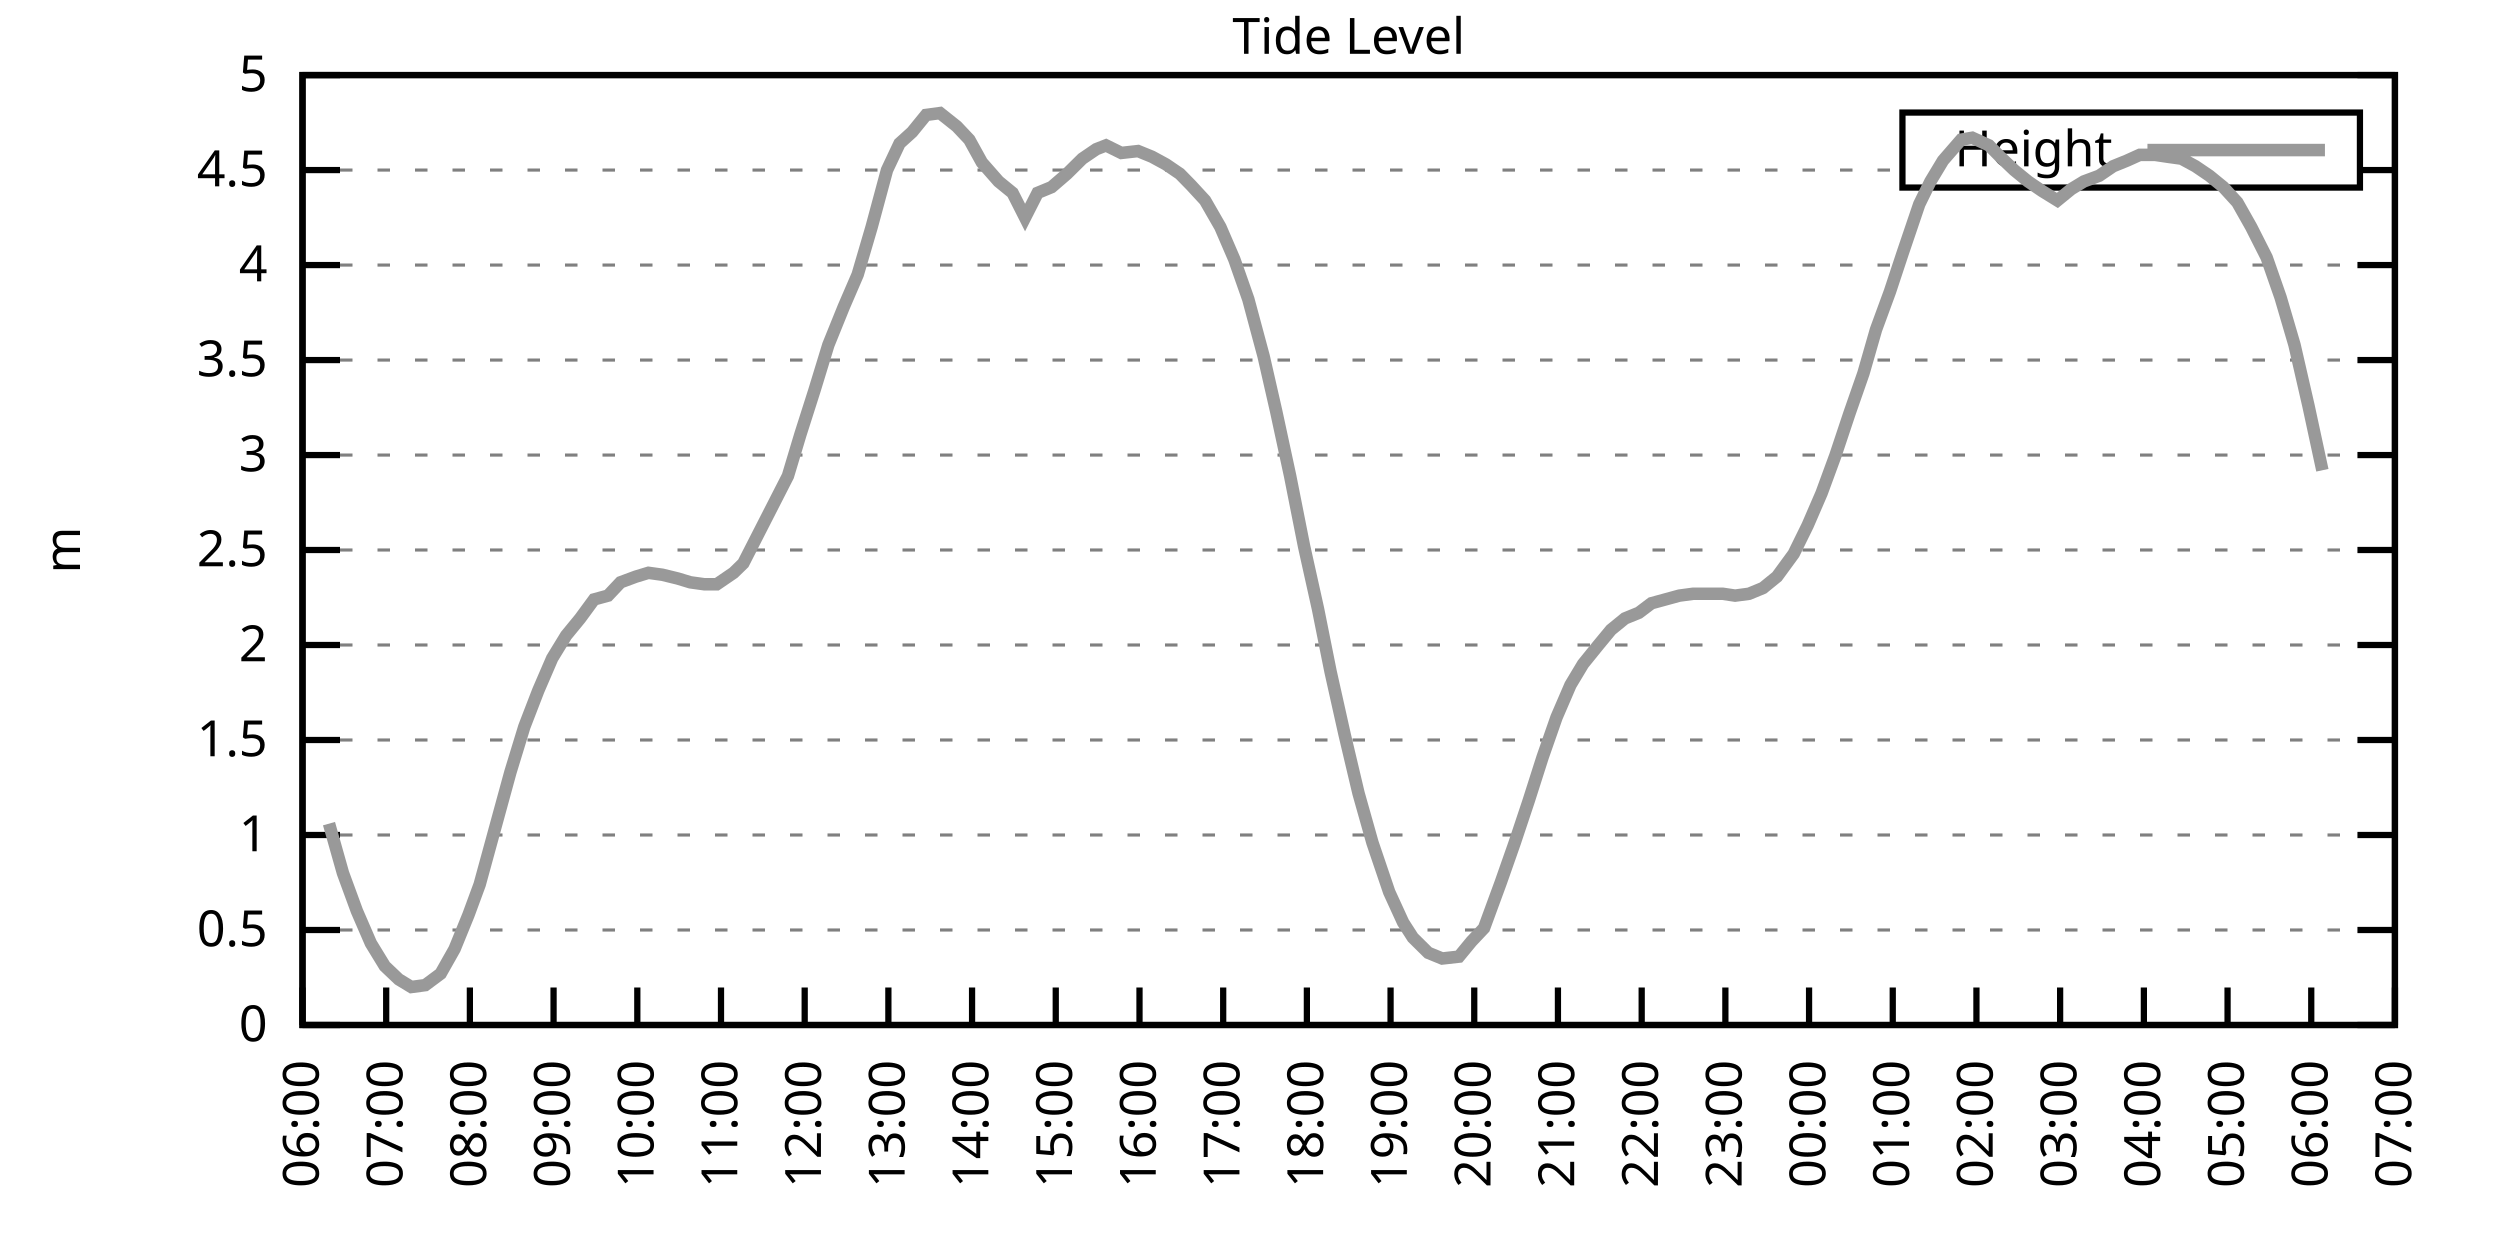
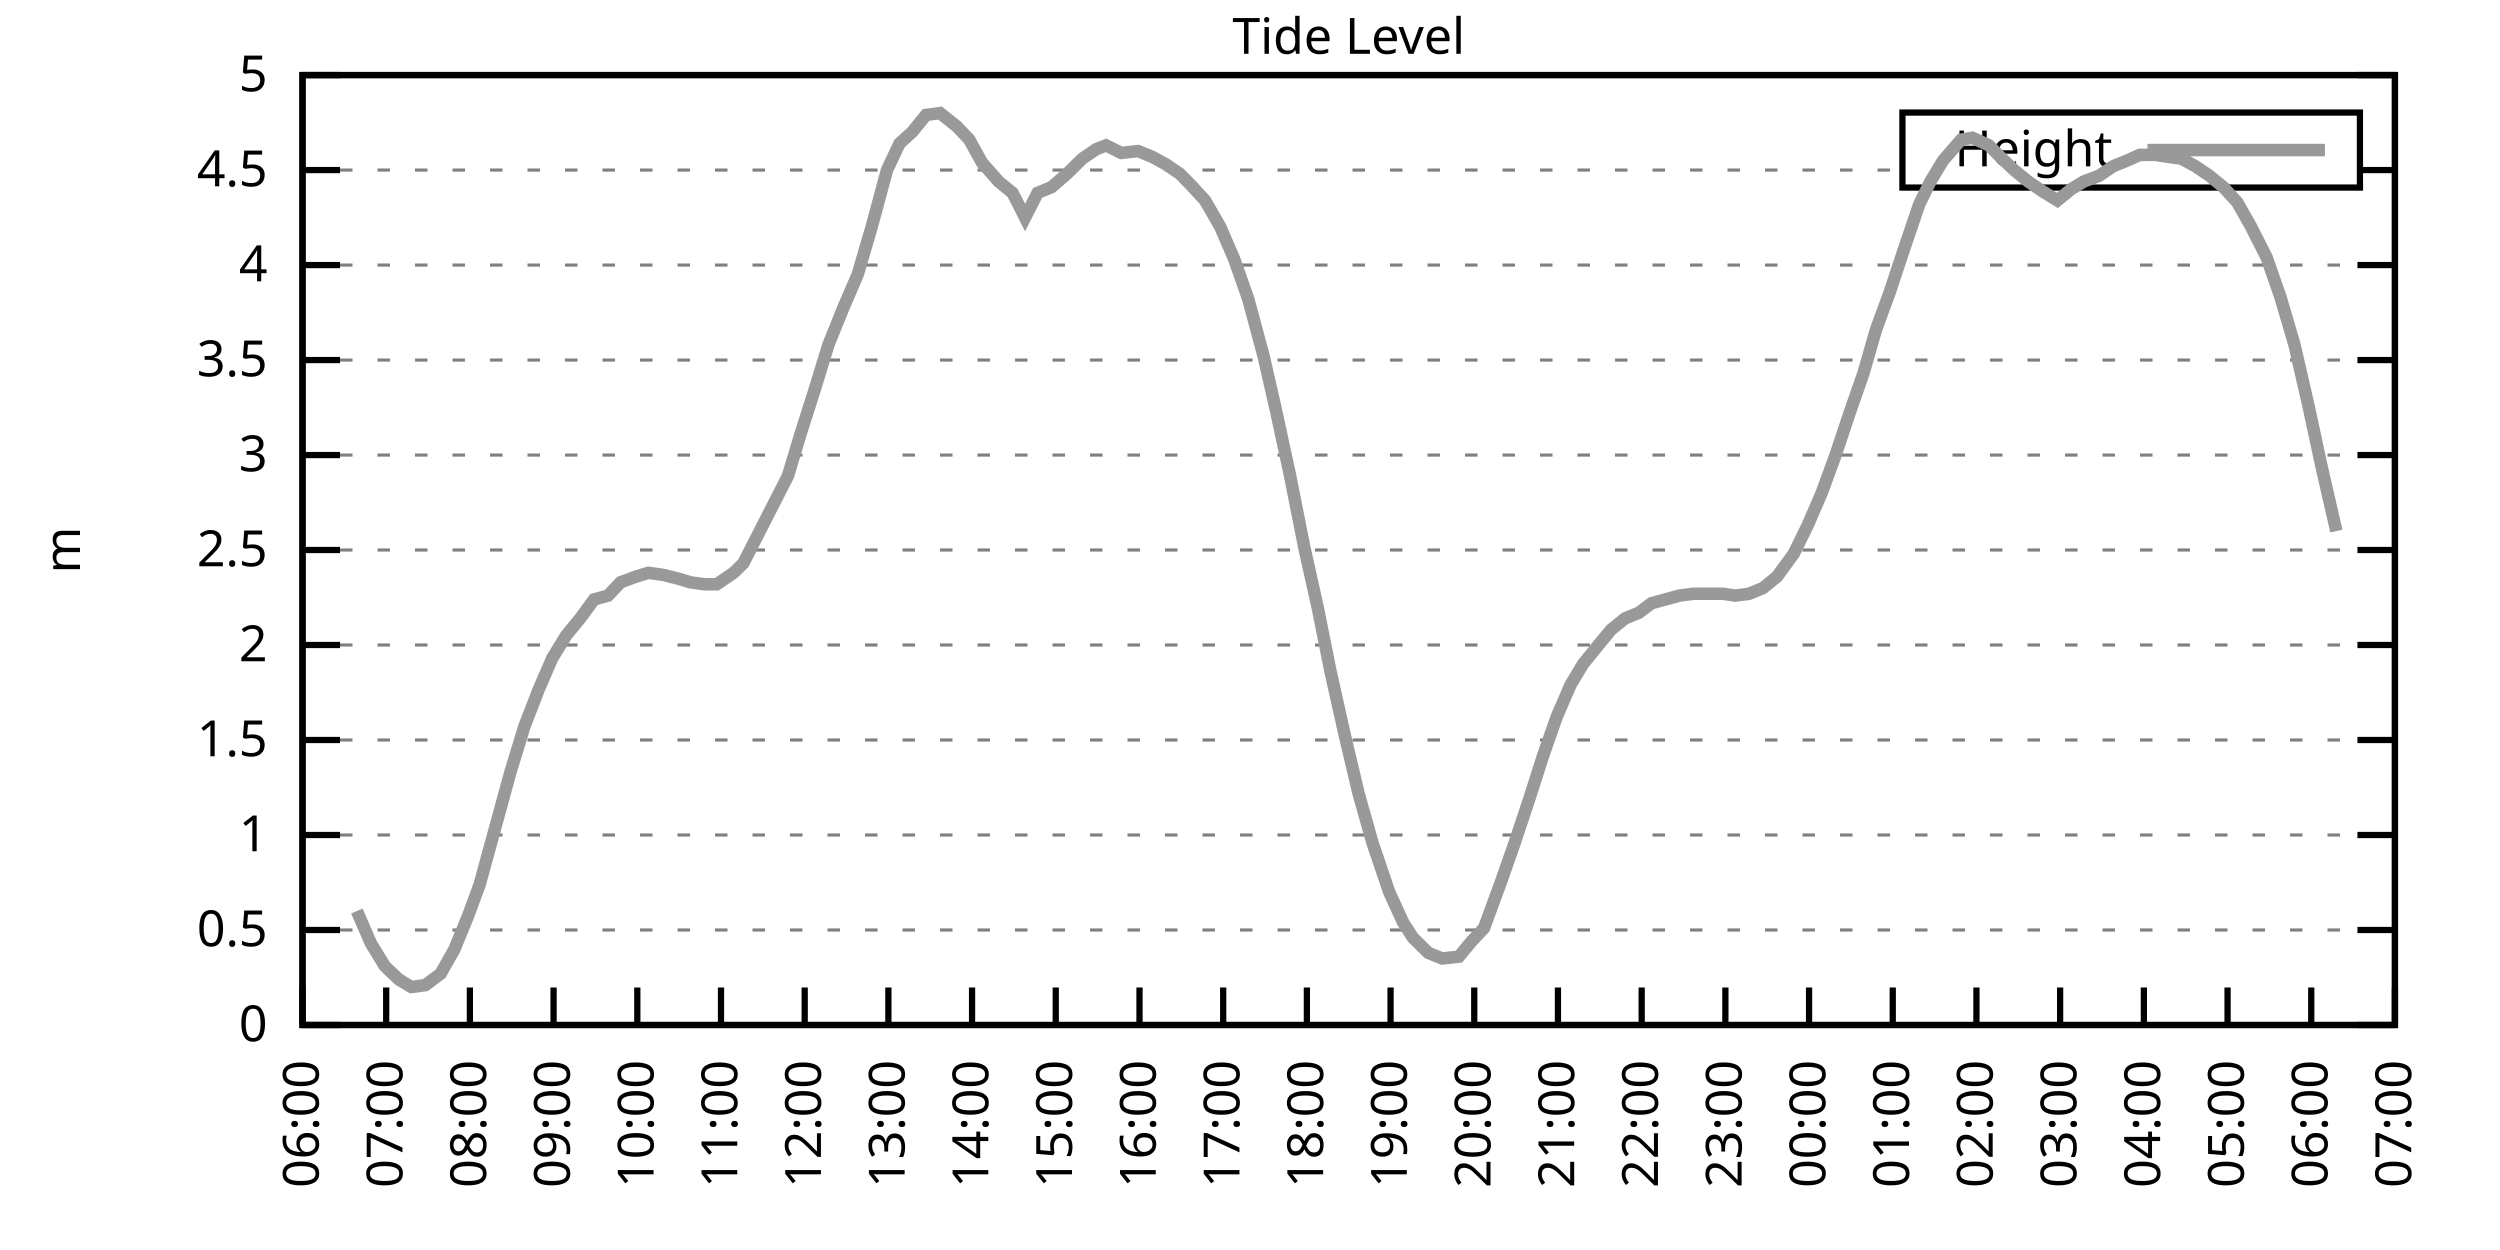
<svg xmlns="http://www.w3.org/2000/svg" xmlns:xlink="http://www.w3.org/1999/xlink" width="400" height="200" viewBox="0 0 400 200">
  <g id="gnuplot_canvas">
    <rect x="0" y="0" width="400" height="200" fill="none" />
    <defs>
      <circle id="gpDot" r="0.5" stroke-width="0.5" stroke="currentColor" />
      <path id="gpPt0" stroke-width="0.333" stroke="currentColor" d="M-1,0 h2 M0,-1 v2" />
      <path id="gpPt1" stroke-width="0.333" stroke="currentColor" d="M-1,-1 L1,1 M1,-1 L-1,1" />
      <path id="gpPt2" stroke-width="0.333" stroke="currentColor" d="M-1,0 L1,0 M0,-1 L0,1 M-1,-1 L1,1 M-1,1 L1,-1" />
      <rect id="gpPt3" stroke-width="0.333" stroke="currentColor" x="-1" y="-1" width="2" height="2" />
      <rect id="gpPt4" stroke-width="0.333" stroke="currentColor" fill="currentColor" x="-1" y="-1" width="2" height="2" />
      <circle id="gpPt5" stroke-width="0.333" stroke="currentColor" cx="0" cy="0" r="1" />
      <use xlink:href="#gpPt5" id="gpPt6" fill="currentColor" stroke="none" />
      <path id="gpPt7" stroke-width="0.333" stroke="currentColor" d="M0,-1.33 L-1.33,0.67 L1.33,0.67 z" />
      <use xlink:href="#gpPt7" id="gpPt8" fill="currentColor" stroke="none" />
      <use xlink:href="#gpPt7" id="gpPt9" stroke="currentColor" transform="rotate(180)" />
      <use xlink:href="#gpPt9" id="gpPt10" fill="currentColor" stroke="none" />
      <use xlink:href="#gpPt3" id="gpPt11" stroke="currentColor" transform="rotate(45)" />
      <use xlink:href="#gpPt11" id="gpPt12" fill="currentColor" stroke="none" />
      <path id="gpPt13" stroke-width="0.333" stroke="currentColor" d="M0,1.330 L1.265,0.411 L0.782,-1.067 L-0.782,-1.076 L-1.265,0.411 z" />
      <use xlink:href="#gpPt13" id="gpPt14" fill="currentColor" stroke="none" />
      <filter id="textbox" filterUnits="objectBoundingBox" x="0" y="0" height="1" width="1">
        <feFlood flood-color="white" flood-opacity="1" result="bgnd" />
        <feComposite in="SourceGraphic" in2="bgnd" operator="atop" />
      </filter>
      <filter id="greybox" filterUnits="objectBoundingBox" x="0" y="0" height="1" width="1">
        <feFlood flood-color="lightgrey" flood-opacity="1" result="grey" />
        <feComposite in="SourceGraphic" in2="grey" operator="atop" />
      </filter>
    </defs>
    <g fill="none" color="white" stroke="currentColor" stroke-width="1.00" stroke-linecap="butt" stroke-linejoin="miter">
</g>
    <g fill="none" color="black" stroke="currentColor" stroke-width="1.00" stroke-linecap="butt" stroke-linejoin="miter">
      <g stroke="none" shape-rendering="crispEdges">
        <polygon fill="rgb(255, 255, 255)" points="48.40,164.00 383.18,164.00 383.18,12.02 48.40,12.02 " />
      </g>
    </g>
    <g fill="none" color="black" stroke="currentColor" stroke-width="1.00" stroke-linecap="butt" stroke-linejoin="miter">
</g>
    <g fill="none" color="black" stroke="black" stroke-width="0.50" stroke-linecap="butt" stroke-linejoin="miter">
</g>
    <g fill="none" color="gray" stroke="currentColor" stroke-width="0.50" stroke-linecap="butt" stroke-linejoin="miter">
      <path stroke="gray" stroke-dasharray="2,4" class="gridline" d="M48.40,164.00 L383.19,164.00  " />
    </g>
    <g fill="none" color="gray" stroke="gray" stroke-width="1.00" stroke-linecap="butt" stroke-linejoin="miter">
</g>
    <g fill="none" color="black" stroke="currentColor" stroke-width="1.00" stroke-linecap="butt" stroke-linejoin="miter">
      <path stroke="black" d="M48.40,164.00 L54.40,164.00 M383.19,164.00 L377.19,164.00  " />
      <g transform="translate(42.80,166.60)" stroke="none" fill="black" font-family="Sans" font-size="8.00" text-anchor="end">
        <text>
          <tspan font-family="Sans"> 0</tspan>
        </text>
      </g>
    </g>
    <g fill="none" color="black" stroke="currentColor" stroke-width="1.00" stroke-linecap="butt" stroke-linejoin="miter">
</g>
    <g fill="none" color="black" stroke="black" stroke-width="0.50" stroke-linecap="butt" stroke-linejoin="miter">
</g>
    <g fill="none" color="gray" stroke="currentColor" stroke-width="0.50" stroke-linecap="butt" stroke-linejoin="miter">
      <path stroke="gray" stroke-dasharray="2,4" class="gridline" d="M48.40,148.80 L383.19,148.80  " />
    </g>
    <g fill="none" color="gray" stroke="gray" stroke-width="1.00" stroke-linecap="butt" stroke-linejoin="miter">
</g>
    <g fill="none" color="black" stroke="currentColor" stroke-width="1.00" stroke-linecap="butt" stroke-linejoin="miter">
      <path stroke="black" d="M48.40,148.80 L54.40,148.80 M383.19,148.80 L377.19,148.80  " />
      <g transform="translate(42.80,151.40)" stroke="none" fill="black" font-family="Sans" font-size="8.00" text-anchor="end">
        <text>
          <tspan font-family="Sans"> 0.5</tspan>
        </text>
      </g>
    </g>
    <g fill="none" color="black" stroke="currentColor" stroke-width="1.00" stroke-linecap="butt" stroke-linejoin="miter">
</g>
    <g fill="none" color="black" stroke="black" stroke-width="0.50" stroke-linecap="butt" stroke-linejoin="miter">
</g>
    <g fill="none" color="gray" stroke="currentColor" stroke-width="0.50" stroke-linecap="butt" stroke-linejoin="miter">
      <path stroke="gray" stroke-dasharray="2,4" class="gridline" d="M48.40,133.60 L383.19,133.60  " />
    </g>
    <g fill="none" color="gray" stroke="gray" stroke-width="1.00" stroke-linecap="butt" stroke-linejoin="miter">
</g>
    <g fill="none" color="black" stroke="currentColor" stroke-width="1.00" stroke-linecap="butt" stroke-linejoin="miter">
      <path stroke="black" d="M48.40,133.60 L54.40,133.60 M383.19,133.60 L377.19,133.60  " />
      <g transform="translate(42.80,136.20)" stroke="none" fill="black" font-family="Sans" font-size="8.00" text-anchor="end">
        <text>
          <tspan font-family="Sans"> 1</tspan>
        </text>
      </g>
    </g>
    <g fill="none" color="black" stroke="currentColor" stroke-width="1.00" stroke-linecap="butt" stroke-linejoin="miter">
</g>
    <g fill="none" color="black" stroke="black" stroke-width="0.50" stroke-linecap="butt" stroke-linejoin="miter">
</g>
    <g fill="none" color="gray" stroke="currentColor" stroke-width="0.50" stroke-linecap="butt" stroke-linejoin="miter">
      <path stroke="gray" stroke-dasharray="2,4" class="gridline" d="M48.40,118.40 L383.19,118.40  " />
    </g>
    <g fill="none" color="gray" stroke="gray" stroke-width="1.00" stroke-linecap="butt" stroke-linejoin="miter">
</g>
    <g fill="none" color="black" stroke="currentColor" stroke-width="1.00" stroke-linecap="butt" stroke-linejoin="miter">
      <path stroke="black" d="M48.40,118.40 L54.40,118.40 M383.19,118.40 L377.19,118.40  " />
      <g transform="translate(42.80,121.00)" stroke="none" fill="black" font-family="Sans" font-size="8.00" text-anchor="end">
        <text>
          <tspan font-family="Sans"> 1.5</tspan>
        </text>
      </g>
    </g>
    <g fill="none" color="black" stroke="currentColor" stroke-width="1.00" stroke-linecap="butt" stroke-linejoin="miter">
</g>
    <g fill="none" color="black" stroke="black" stroke-width="0.50" stroke-linecap="butt" stroke-linejoin="miter">
</g>
    <g fill="none" color="gray" stroke="currentColor" stroke-width="0.50" stroke-linecap="butt" stroke-linejoin="miter">
      <path stroke="gray" stroke-dasharray="2,4" class="gridline" d="M48.40,103.20 L383.19,103.20  " />
    </g>
    <g fill="none" color="gray" stroke="gray" stroke-width="1.00" stroke-linecap="butt" stroke-linejoin="miter">
</g>
    <g fill="none" color="black" stroke="currentColor" stroke-width="1.00" stroke-linecap="butt" stroke-linejoin="miter">
      <path stroke="black" d="M48.40,103.20 L54.40,103.20 M383.19,103.20 L377.19,103.20  " />
      <g transform="translate(42.80,105.80)" stroke="none" fill="black" font-family="Sans" font-size="8.00" text-anchor="end">
        <text>
          <tspan font-family="Sans"> 2</tspan>
        </text>
      </g>
    </g>
    <g fill="none" color="black" stroke="currentColor" stroke-width="1.00" stroke-linecap="butt" stroke-linejoin="miter">
</g>
    <g fill="none" color="black" stroke="black" stroke-width="0.50" stroke-linecap="butt" stroke-linejoin="miter">
</g>
    <g fill="none" color="gray" stroke="currentColor" stroke-width="0.50" stroke-linecap="butt" stroke-linejoin="miter">
      <path stroke="gray" stroke-dasharray="2,4" class="gridline" d="M48.40,88.00 L383.19,88.00  " />
    </g>
    <g fill="none" color="gray" stroke="gray" stroke-width="1.00" stroke-linecap="butt" stroke-linejoin="miter">
</g>
    <g fill="none" color="black" stroke="currentColor" stroke-width="1.00" stroke-linecap="butt" stroke-linejoin="miter">
      <path stroke="black" d="M48.40,88.00 L54.40,88.00 M383.19,88.00 L377.19,88.00  " />
      <g transform="translate(42.80,90.60)" stroke="none" fill="black" font-family="Sans" font-size="8.00" text-anchor="end">
        <text>
          <tspan font-family="Sans"> 2.5</tspan>
        </text>
      </g>
    </g>
    <g fill="none" color="black" stroke="currentColor" stroke-width="1.00" stroke-linecap="butt" stroke-linejoin="miter">
</g>
    <g fill="none" color="black" stroke="black" stroke-width="0.50" stroke-linecap="butt" stroke-linejoin="miter">
</g>
    <g fill="none" color="gray" stroke="currentColor" stroke-width="0.50" stroke-linecap="butt" stroke-linejoin="miter">
      <path stroke="gray" stroke-dasharray="2,4" class="gridline" d="M48.40,72.81 L383.19,72.81  " />
    </g>
    <g fill="none" color="gray" stroke="gray" stroke-width="1.00" stroke-linecap="butt" stroke-linejoin="miter">
</g>
    <g fill="none" color="black" stroke="currentColor" stroke-width="1.00" stroke-linecap="butt" stroke-linejoin="miter">
      <path stroke="black" d="M48.40,72.81 L54.40,72.81 M383.19,72.81 L377.19,72.81  " />
      <g transform="translate(42.80,75.41)" stroke="none" fill="black" font-family="Sans" font-size="8.00" text-anchor="end">
        <text>
          <tspan font-family="Sans"> 3</tspan>
        </text>
      </g>
    </g>
    <g fill="none" color="black" stroke="currentColor" stroke-width="1.00" stroke-linecap="butt" stroke-linejoin="miter">
</g>
    <g fill="none" color="black" stroke="black" stroke-width="0.50" stroke-linecap="butt" stroke-linejoin="miter">
</g>
    <g fill="none" color="gray" stroke="currentColor" stroke-width="0.50" stroke-linecap="butt" stroke-linejoin="miter">
      <path stroke="gray" stroke-dasharray="2,4" class="gridline" d="M48.40,57.61 L383.19,57.61  " />
    </g>
    <g fill="none" color="gray" stroke="gray" stroke-width="1.00" stroke-linecap="butt" stroke-linejoin="miter">
</g>
    <g fill="none" color="black" stroke="currentColor" stroke-width="1.00" stroke-linecap="butt" stroke-linejoin="miter">
      <path stroke="black" d="M48.40,57.61 L54.40,57.61 M383.19,57.61 L377.19,57.61  " />
      <g transform="translate(42.80,60.21)" stroke="none" fill="black" font-family="Sans" font-size="8.00" text-anchor="end">
        <text>
          <tspan font-family="Sans"> 3.5</tspan>
        </text>
      </g>
    </g>
    <g fill="none" color="black" stroke="currentColor" stroke-width="1.00" stroke-linecap="butt" stroke-linejoin="miter">
</g>
    <g fill="none" color="black" stroke="black" stroke-width="0.50" stroke-linecap="butt" stroke-linejoin="miter">
</g>
    <g fill="none" color="gray" stroke="currentColor" stroke-width="0.50" stroke-linecap="butt" stroke-linejoin="miter">
      <path stroke="gray" stroke-dasharray="2,4" class="gridline" d="M48.40,42.41 L383.19,42.41  " />
    </g>
    <g fill="none" color="gray" stroke="gray" stroke-width="1.00" stroke-linecap="butt" stroke-linejoin="miter">
</g>
    <g fill="none" color="black" stroke="currentColor" stroke-width="1.00" stroke-linecap="butt" stroke-linejoin="miter">
      <path stroke="black" d="M48.40,42.41 L54.40,42.41 M383.19,42.41 L377.19,42.41  " />
      <g transform="translate(42.80,45.01)" stroke="none" fill="black" font-family="Sans" font-size="8.00" text-anchor="end">
        <text>
          <tspan font-family="Sans"> 4</tspan>
        </text>
      </g>
    </g>
    <g fill="none" color="black" stroke="currentColor" stroke-width="1.00" stroke-linecap="butt" stroke-linejoin="miter">
</g>
    <g fill="none" color="black" stroke="black" stroke-width="0.50" stroke-linecap="butt" stroke-linejoin="miter">
</g>
    <g fill="none" color="gray" stroke="currentColor" stroke-width="0.50" stroke-linecap="butt" stroke-linejoin="miter">
      <path stroke="gray" stroke-dasharray="2,4" class="gridline" d="M48.40,27.21 L304.39,27.21 M377.59,27.21 L383.19,27.21  " />
    </g>
    <g fill="none" color="gray" stroke="gray" stroke-width="1.00" stroke-linecap="butt" stroke-linejoin="miter">
</g>
    <g fill="none" color="black" stroke="currentColor" stroke-width="1.00" stroke-linecap="butt" stroke-linejoin="miter">
      <path stroke="black" d="M48.40,27.21 L54.40,27.21 M383.19,27.21 L377.19,27.21  " />
      <g transform="translate(42.80,29.81)" stroke="none" fill="black" font-family="Sans" font-size="8.00" text-anchor="end">
        <text>
          <tspan font-family="Sans"> 4.5</tspan>
        </text>
      </g>
    </g>
    <g fill="none" color="black" stroke="currentColor" stroke-width="1.00" stroke-linecap="butt" stroke-linejoin="miter">
</g>
    <g fill="none" color="black" stroke="black" stroke-width="0.50" stroke-linecap="butt" stroke-linejoin="miter">
</g>
    <g fill="none" color="gray" stroke="currentColor" stroke-width="0.50" stroke-linecap="butt" stroke-linejoin="miter">
      <path stroke="gray" stroke-dasharray="2,4" class="gridline" d="M48.40,12.01 L383.19,12.01  " />
    </g>
    <g fill="none" color="gray" stroke="gray" stroke-width="1.00" stroke-linecap="butt" stroke-linejoin="miter">
</g>
    <g fill="none" color="black" stroke="currentColor" stroke-width="1.00" stroke-linecap="butt" stroke-linejoin="miter">
      <path stroke="black" d="M48.40,12.01 L54.40,12.01 M383.19,12.01 L377.19,12.01  " />
      <g transform="translate(42.80,14.61)" stroke="none" fill="black" font-family="Sans" font-size="8.00" text-anchor="end">
        <text>
          <tspan font-family="Sans"> 5</tspan>
        </text>
      </g>
    </g>
    <g fill="none" color="black" stroke="currentColor" stroke-width="1.00" stroke-linecap="butt" stroke-linejoin="miter">
      <path stroke="black" d="M48.40,164.00 L48.40,158.00  " />
      <g transform="translate(51.00,169.60) rotate(270.00)" stroke="none" fill="black" font-family="Sans" font-size="8.00" text-anchor="end">
        <text>
          <tspan font-family="Sans">06:00</tspan>
        </text>
      </g>
    </g>
    <g fill="none" color="black" stroke="currentColor" stroke-width="1.00" stroke-linecap="butt" stroke-linejoin="miter">
      <path stroke="black" d="M61.79,164.00 L61.79,158.00  " />
      <g transform="translate(64.39,169.60) rotate(270.00)" stroke="none" fill="black" font-family="Sans" font-size="8.00" text-anchor="end">
        <text>
          <tspan font-family="Sans">07:00</tspan>
        </text>
      </g>
    </g>
    <g fill="none" color="black" stroke="currentColor" stroke-width="1.00" stroke-linecap="butt" stroke-linejoin="miter">
      <path stroke="black" d="M75.18,164.00 L75.18,158.00  " />
      <g transform="translate(77.78,169.60) rotate(270.00)" stroke="none" fill="black" font-family="Sans" font-size="8.00" text-anchor="end">
        <text>
          <tspan font-family="Sans">08:00</tspan>
        </text>
      </g>
    </g>
    <g fill="none" color="black" stroke="currentColor" stroke-width="1.00" stroke-linecap="butt" stroke-linejoin="miter">
      <path stroke="black" d="M88.57,164.00 L88.57,158.00  " />
      <g transform="translate(91.17,169.60) rotate(270.00)" stroke="none" fill="black" font-family="Sans" font-size="8.00" text-anchor="end">
        <text>
          <tspan font-family="Sans">09:00</tspan>
        </text>
      </g>
    </g>
    <g fill="none" color="black" stroke="currentColor" stroke-width="1.00" stroke-linecap="butt" stroke-linejoin="miter">
      <path stroke="black" d="M101.97,164.00 L101.97,158.00  " />
      <g transform="translate(104.57,169.60) rotate(270.00)" stroke="none" fill="black" font-family="Sans" font-size="8.00" text-anchor="end">
        <text>
          <tspan font-family="Sans">10:00</tspan>
        </text>
      </g>
    </g>
    <g fill="none" color="black" stroke="currentColor" stroke-width="1.00" stroke-linecap="butt" stroke-linejoin="miter">
      <path stroke="black" d="M115.36,164.00 L115.36,158.00  " />
      <g transform="translate(117.96,169.60) rotate(270.00)" stroke="none" fill="black" font-family="Sans" font-size="8.00" text-anchor="end">
        <text>
          <tspan font-family="Sans">11:00</tspan>
        </text>
      </g>
    </g>
    <g fill="none" color="black" stroke="currentColor" stroke-width="1.00" stroke-linecap="butt" stroke-linejoin="miter">
      <path stroke="black" d="M128.75,164.00 L128.75,158.00  " />
      <g transform="translate(131.35,169.60) rotate(270.00)" stroke="none" fill="black" font-family="Sans" font-size="8.00" text-anchor="end">
        <text>
          <tspan font-family="Sans">12:00</tspan>
        </text>
      </g>
    </g>
    <g fill="none" color="black" stroke="currentColor" stroke-width="1.00" stroke-linecap="butt" stroke-linejoin="miter">
      <path stroke="black" d="M142.14,164.00 L142.14,158.00  " />
      <g transform="translate(144.74,169.60) rotate(270.00)" stroke="none" fill="black" font-family="Sans" font-size="8.00" text-anchor="end">
        <text>
          <tspan font-family="Sans">13:00</tspan>
        </text>
      </g>
    </g>
    <g fill="none" color="black" stroke="currentColor" stroke-width="1.00" stroke-linecap="butt" stroke-linejoin="miter">
      <path stroke="black" d="M155.53,164.00 L155.53,158.00  " />
      <g transform="translate(158.13,169.60) rotate(270.00)" stroke="none" fill="black" font-family="Sans" font-size="8.00" text-anchor="end">
        <text>
          <tspan font-family="Sans">14:00</tspan>
        </text>
      </g>
    </g>
    <g fill="none" color="black" stroke="currentColor" stroke-width="1.00" stroke-linecap="butt" stroke-linejoin="miter">
      <path stroke="black" d="M168.92,164.00 L168.92,158.00  " />
      <g transform="translate(171.52,169.60) rotate(270.00)" stroke="none" fill="black" font-family="Sans" font-size="8.00" text-anchor="end">
        <text>
          <tspan font-family="Sans">15:00</tspan>
        </text>
      </g>
    </g>
    <g fill="none" color="black" stroke="currentColor" stroke-width="1.00" stroke-linecap="butt" stroke-linejoin="miter">
      <path stroke="black" d="M182.32,164.00 L182.32,158.00  " />
      <g transform="translate(184.92,169.60) rotate(270.00)" stroke="none" fill="black" font-family="Sans" font-size="8.00" text-anchor="end">
        <text>
          <tspan font-family="Sans">16:00</tspan>
        </text>
      </g>
    </g>
    <g fill="none" color="black" stroke="currentColor" stroke-width="1.00" stroke-linecap="butt" stroke-linejoin="miter">
      <path stroke="black" d="M195.71,164.00 L195.71,158.00  " />
      <g transform="translate(198.31,169.60) rotate(270.00)" stroke="none" fill="black" font-family="Sans" font-size="8.00" text-anchor="end">
        <text>
          <tspan font-family="Sans">17:00</tspan>
        </text>
      </g>
    </g>
    <g fill="none" color="black" stroke="currentColor" stroke-width="1.00" stroke-linecap="butt" stroke-linejoin="miter">
      <path stroke="black" d="M209.10,164.00 L209.10,158.00  " />
      <g transform="translate(211.70,169.60) rotate(270.00)" stroke="none" fill="black" font-family="Sans" font-size="8.00" text-anchor="end">
        <text>
          <tspan font-family="Sans">18:00</tspan>
        </text>
      </g>
    </g>
    <g fill="none" color="black" stroke="currentColor" stroke-width="1.00" stroke-linecap="butt" stroke-linejoin="miter">
      <path stroke="black" d="M222.49,164.00 L222.49,158.00  " />
      <g transform="translate(225.09,169.60) rotate(270.00)" stroke="none" fill="black" font-family="Sans" font-size="8.00" text-anchor="end">
        <text>
          <tspan font-family="Sans">19:00</tspan>
        </text>
      </g>
    </g>
    <g fill="none" color="black" stroke="currentColor" stroke-width="1.00" stroke-linecap="butt" stroke-linejoin="miter">
      <path stroke="black" d="M235.88,164.00 L235.88,158.00  " />
      <g transform="translate(238.48,169.60) rotate(270.00)" stroke="none" fill="black" font-family="Sans" font-size="8.00" text-anchor="end">
        <text>
          <tspan font-family="Sans">20:00</tspan>
        </text>
      </g>
    </g>
    <g fill="none" color="black" stroke="currentColor" stroke-width="1.00" stroke-linecap="butt" stroke-linejoin="miter">
      <path stroke="black" d="M249.27,164.00 L249.27,158.00  " />
      <g transform="translate(251.87,169.60) rotate(270.00)" stroke="none" fill="black" font-family="Sans" font-size="8.00" text-anchor="end">
        <text>
          <tspan font-family="Sans">21:00</tspan>
        </text>
      </g>
    </g>
    <g fill="none" color="black" stroke="currentColor" stroke-width="1.00" stroke-linecap="butt" stroke-linejoin="miter">
      <path stroke="black" d="M262.67,164.00 L262.67,158.00  " />
      <g transform="translate(265.27,169.60) rotate(270.00)" stroke="none" fill="black" font-family="Sans" font-size="8.00" text-anchor="end">
        <text>
          <tspan font-family="Sans">22:00</tspan>
        </text>
      </g>
    </g>
    <g fill="none" color="black" stroke="currentColor" stroke-width="1.00" stroke-linecap="butt" stroke-linejoin="miter">
      <path stroke="black" d="M276.06,164.00 L276.06,158.00  " />
      <g transform="translate(278.66,169.60) rotate(270.00)" stroke="none" fill="black" font-family="Sans" font-size="8.00" text-anchor="end">
        <text>
          <tspan font-family="Sans">23:00</tspan>
        </text>
      </g>
    </g>
    <g fill="none" color="black" stroke="currentColor" stroke-width="1.00" stroke-linecap="butt" stroke-linejoin="miter">
      <path stroke="black" d="M289.45,164.00 L289.45,158.00  " />
      <g transform="translate(292.05,169.60) rotate(270.00)" stroke="none" fill="black" font-family="Sans" font-size="8.00" text-anchor="end">
        <text>
          <tspan font-family="Sans">00:00</tspan>
        </text>
      </g>
    </g>
    <g fill="none" color="black" stroke="currentColor" stroke-width="1.00" stroke-linecap="butt" stroke-linejoin="miter">
      <path stroke="black" d="M302.84,164.00 L302.84,158.00  " />
      <g transform="translate(305.44,169.60) rotate(270.00)" stroke="none" fill="black" font-family="Sans" font-size="8.00" text-anchor="end">
        <text>
          <tspan font-family="Sans">01:00</tspan>
        </text>
      </g>
    </g>
    <g fill="none" color="black" stroke="currentColor" stroke-width="1.00" stroke-linecap="butt" stroke-linejoin="miter">
      <path stroke="black" d="M316.23,164.00 L316.23,158.00  " />
      <g transform="translate(318.83,169.60) rotate(270.00)" stroke="none" fill="black" font-family="Sans" font-size="8.00" text-anchor="end">
        <text>
          <tspan font-family="Sans">02:00</tspan>
        </text>
      </g>
    </g>
    <g fill="none" color="black" stroke="currentColor" stroke-width="1.00" stroke-linecap="butt" stroke-linejoin="miter">
      <path stroke="black" d="M329.62,164.00 L329.62,158.00  " />
      <g transform="translate(332.22,169.60) rotate(270.00)" stroke="none" fill="black" font-family="Sans" font-size="8.00" text-anchor="end">
        <text>
          <tspan font-family="Sans">03:00</tspan>
        </text>
      </g>
    </g>
    <g fill="none" color="black" stroke="currentColor" stroke-width="1.00" stroke-linecap="butt" stroke-linejoin="miter">
      <path stroke="black" d="M343.02,164.00 L343.02,158.00  " />
      <g transform="translate(345.62,169.60) rotate(270.00)" stroke="none" fill="black" font-family="Sans" font-size="8.00" text-anchor="end">
        <text>
          <tspan font-family="Sans">04:00</tspan>
        </text>
      </g>
    </g>
    <g fill="none" color="black" stroke="currentColor" stroke-width="1.00" stroke-linecap="butt" stroke-linejoin="miter">
      <path stroke="black" d="M356.41,164.00 L356.41,158.00  " />
      <g transform="translate(359.01,169.60) rotate(270.00)" stroke="none" fill="black" font-family="Sans" font-size="8.00" text-anchor="end">
        <text>
          <tspan font-family="Sans">05:00</tspan>
        </text>
      </g>
    </g>
    <g fill="none" color="black" stroke="currentColor" stroke-width="1.00" stroke-linecap="butt" stroke-linejoin="miter">
      <path stroke="black" d="M369.80,164.00 L369.80,158.00  " />
      <g transform="translate(372.40,169.60) rotate(270.00)" stroke="none" fill="black" font-family="Sans" font-size="8.00" text-anchor="end">
        <text>
          <tspan font-family="Sans">06:00</tspan>
        </text>
      </g>
    </g>
    <g fill="none" color="black" stroke="currentColor" stroke-width="1.00" stroke-linecap="butt" stroke-linejoin="miter">
      <path stroke="black" d="M383.19,164.00 L383.19,158.00  " />
      <g transform="translate(385.79,169.60) rotate(270.00)" stroke="none" fill="black" font-family="Sans" font-size="8.00" text-anchor="end">
        <text>
          <tspan font-family="Sans">07:00</tspan>
        </text>
      </g>
    </g>
    <g fill="none" color="black" stroke="currentColor" stroke-width="1.00" stroke-linecap="butt" stroke-linejoin="miter">
</g>
    <g fill="none" color="black" stroke="currentColor" stroke-width="1.00" stroke-linecap="butt" stroke-linejoin="miter">
      <path stroke="black" d="M48.40,12.01 L48.40,164.00 L383.19,164.00 L383.19,12.01 L48.40,12.01 Z  " />
    </g>
    <g fill="none" color="black" stroke="currentColor" stroke-width="1.00" stroke-linecap="butt" stroke-linejoin="miter">
</g>
    <g fill="none" color="black" stroke="currentColor" stroke-width="1.00" stroke-linecap="butt" stroke-linejoin="miter">
      <path stroke="black" d="M304.39,30.01 L304.39,18.01 L377.59,18.01 L377.59,30.01 L304.39,30.01 Z  " />
    </g>
    <g id="Tide_level_plot_1">
      <g fill="none" color="white" stroke="black" stroke-width="2.00" stroke-linecap="butt" stroke-linejoin="miter">
</g>
      <g fill="none" color="black" stroke="currentColor" stroke-width="2.00" stroke-linecap="butt" stroke-linejoin="miter">
        <g transform="translate(337.99,26.61)" stroke="none" fill="black" font-family="Sans" font-size="8.00" text-anchor="end">
          <text>
            <tspan font-family="Sans">Height</tspan>
          </text>
        </g>
      </g>
      <g fill="none" color="black" stroke="currentColor" stroke-width="2.00" stroke-linecap="butt" stroke-linejoin="miter">
-         <path stroke="rgb(153, 153, 153)" d="M343.59,24.01 L371.99,24.01 M52.64,131.78 L54.87,139.68 L57.10,145.76 L59.34,150.93 L61.57,154.58 L63.80,156.70   L65.81,157.92 L68.04,157.62 L70.50,155.79 L72.73,151.84 L74.96,146.37 L76.75,141.51 L81.66,123.57 L83.89,116.28   L86.12,110.50 L88.35,105.33 L90.58,101.68 L92.82,98.95 L95.05,95.91 L97.28,95.30 L99.29,93.17 L101.74,92.26   L103.75,91.65 L105.98,91.96 L108.44,92.56 L110.45,93.17 L112.68,93.48 L114.69,93.48 L117.37,91.65 L118.93,90.13   L126.07,76.15 L128.08,69.46 L130.31,62.47 L132.54,55.18 L135.00,49.10 L137.23,43.93 L139.46,36.33 L141.92,27.21   L143.93,22.95 L145.94,21.13 L148.17,18.39 L150.40,18.09 L153.08,20.22 L155.09,22.35 L157.10,25.99 L159.77,29.03   L162.01,30.86 L164.01,34.81 L166.02,30.86 L168.25,29.94 L170.71,27.82 L173.17,25.39 L175.40,23.87 L176.96,23.26   L179.41,24.47 L182.09,24.17 L184.32,25.08 L186.56,26.30 L188.79,27.82 L190.57,29.64 L192.81,32.07 L195.26,36.33   L197.49,41.50 L199.73,47.88 L202.18,57.00 L204.19,65.81 L206.42,76.15 L208.65,87.40 L210.88,97.43 L212.89,107.46   L215.13,117.49 L217.36,126.91 L219.59,134.82 L222.27,142.72 L224.50,147.59 L226.06,150.02 L228.52,152.45 L230.75,153.36   L233.43,153.06 L235.44,150.62 L237.44,148.50 L240.12,141.20 L242.36,134.82 L244.59,128.13 L246.82,121.14 L249.05,114.76   L251.28,109.59 L253.29,106.24 L255.75,103.20 L257.76,100.77 L259.99,98.95 L262.22,98.04 L264.23,96.52 L266.46,95.91   L268.69,95.30 L270.92,95.00 L273.16,95.00 L275.61,95.00 L277.62,95.30 L279.85,95.00 L282.08,94.08 L284.32,92.26   L286.99,88.61 L289.23,84.05 L291.46,78.89 L293.69,72.81 L295.92,66.12 L298.15,59.73 L300.16,52.74 L302.39,46.66   L304.40,40.58 L307.08,32.68 L308.87,29.03 L310.88,25.69 L313.78,22.35 L315.56,22.04 L318.24,23.26 L320.03,25.08   L322.26,27.21 L324.49,29.03 L326.72,30.55 L329.18,32.07 L331.41,30.25 L333.42,29.03 L335.87,28.12 L338.10,26.60   L340.34,25.69 L342.35,24.78 L344.80,24.78 L346.81,25.08 L349.04,25.39 L351.27,26.60 L353.51,28.12 L355.74,29.94   L357.97,32.38 L360.20,36.33 L362.66,41.19 L364.89,47.58 L367.12,55.18 L369.35,64.90 L371.58,75.24  " />
+         <path stroke="rgb(153, 153, 153)" d="M343.59,24.01 L371.99,24.01 M57.10,145.76 L59.34,150.93 L61.57,154.58 L63.80,156.70 L65.81,157.92 L68.04,157.62   L70.50,155.79 L72.73,151.84 L74.96,146.37 L76.75,141.51 L81.66,123.57 L83.89,116.28 L86.12,110.50 L88.35,105.33   L90.58,101.68 L92.82,98.95 L95.05,95.91 L97.28,95.30 L99.29,93.17 L101.74,92.26 L103.75,91.65 L105.98,91.96   L108.44,92.56 L110.45,93.17 L112.68,93.48 L114.69,93.48 L117.37,91.65 L118.93,90.13 L126.07,76.15 L128.08,69.46   L130.31,62.47 L132.54,55.18 L135.00,49.10 L137.23,43.93 L139.46,36.33 L141.92,27.21 L143.93,22.95 L145.94,21.13   L148.17,18.39 L150.40,18.09 L153.08,20.22 L155.09,22.35 L157.10,25.99 L159.77,29.03 L162.01,30.86 L164.01,34.81   L166.02,30.86 L168.25,29.94 L170.71,27.82 L173.17,25.39 L175.40,23.87 L176.96,23.26 L179.41,24.47 L182.09,24.17   L184.32,25.08 L186.56,26.30 L188.79,27.82 L190.57,29.64 L192.81,32.07 L195.26,36.33 L197.49,41.50 L199.73,47.88   L202.18,57.00 L204.19,65.81 L206.42,76.15 L208.65,87.40 L210.88,97.43 L212.89,107.46 L215.13,117.49 L217.36,126.91   L219.59,134.82 L222.27,142.72 L224.50,147.59 L226.06,150.02 L228.52,152.45 L230.75,153.36 L233.43,153.06 L235.44,150.62   L237.44,148.50 L240.12,141.20 L242.36,134.82 L244.59,128.13 L246.82,121.14 L249.05,114.76 L251.28,109.59 L253.29,106.24   L255.75,103.20 L257.76,100.77 L259.99,98.95 L262.22,98.04 L264.23,96.52 L266.46,95.91 L268.69,95.30 L270.92,95.00   L273.16,95.00 L275.61,95.00 L277.62,95.30 L279.85,95.00 L282.08,94.08 L284.32,92.26 L286.99,88.61 L289.23,84.05   L291.46,78.89 L293.69,72.81 L295.92,66.12 L298.15,59.73 L300.16,52.74 L302.39,46.66 L304.40,40.58 L307.08,32.68   L308.87,29.03 L310.88,25.69 L313.78,22.35 L315.56,22.04 L318.24,23.26 L320.03,25.08 L322.26,27.21 L324.49,29.03   L326.72,30.55 L329.18,32.07 L331.41,30.25 L333.42,29.03 L335.87,28.12 L338.10,26.60 L340.34,25.69 L342.35,24.78   L344.80,24.78 L346.81,25.08 L349.04,25.39 L351.27,26.60 L353.51,28.12 L355.74,29.94 L357.97,32.38 L360.20,36.33   L362.66,41.19 L364.89,47.58 L367.12,55.18 L369.35,64.90 L371.58,75.24 L373.82,84.97  " />
      </g>
    </g>
    <g fill="none" color="black" stroke="currentColor" stroke-width="2.00" stroke-linecap="butt" stroke-linejoin="miter">
</g>
    <g fill="none" color="black" stroke="black" stroke-width="1.00" stroke-linecap="butt" stroke-linejoin="miter">
</g>
    <g fill="none" color="black" stroke="currentColor" stroke-width="1.00" stroke-linecap="butt" stroke-linejoin="miter">
      <path stroke="black" d="M48.40,12.01 L48.40,164.00 L383.19,164.00 L383.19,12.01 L48.40,12.01 Z  " />
      <g transform="translate(12.80,88.01) rotate(270.00)" stroke="none" fill="black" font-family="Sans" font-size="8.00" text-anchor="middle">
        <text>
          <tspan font-family="Sans">m</tspan>
        </text>
      </g>
    </g>
    <g fill="none" color="black" stroke="currentColor" stroke-width="1.00" stroke-linecap="butt" stroke-linejoin="miter">
</g>
    <g fill="none" color="black" stroke="currentColor" stroke-width="1.00" stroke-linecap="butt" stroke-linejoin="miter">
      <g transform="translate(215.79,8.61)" stroke="none" fill="black" font-family="Sans" font-size="8.00" text-anchor="middle">
        <text>
          <tspan font-family="Sans">Tide Level</tspan>
        </text>
      </g>
    </g>
    <g fill="none" color="black" stroke="currentColor" stroke-width="1.00" stroke-linecap="butt" stroke-linejoin="miter">
</g>
  </g>
</svg>
